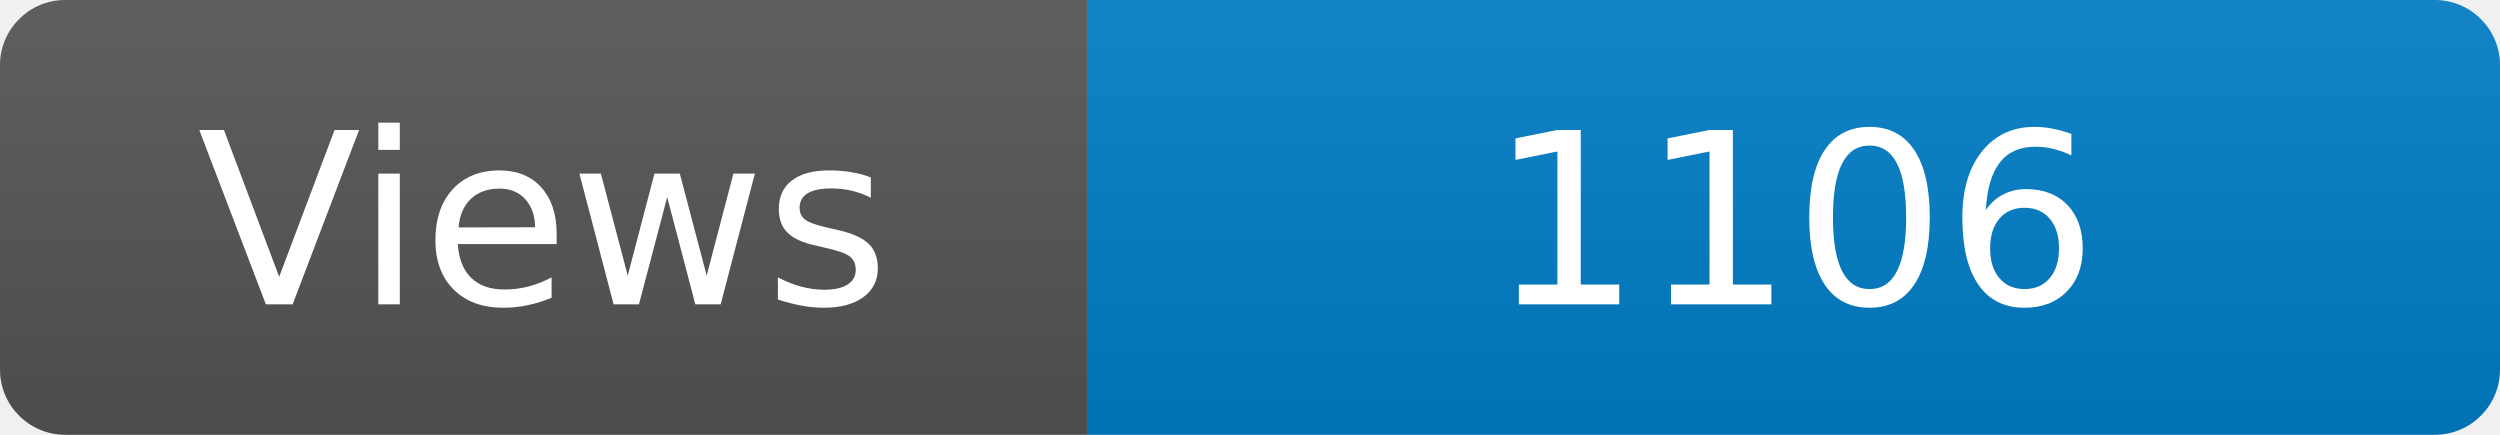
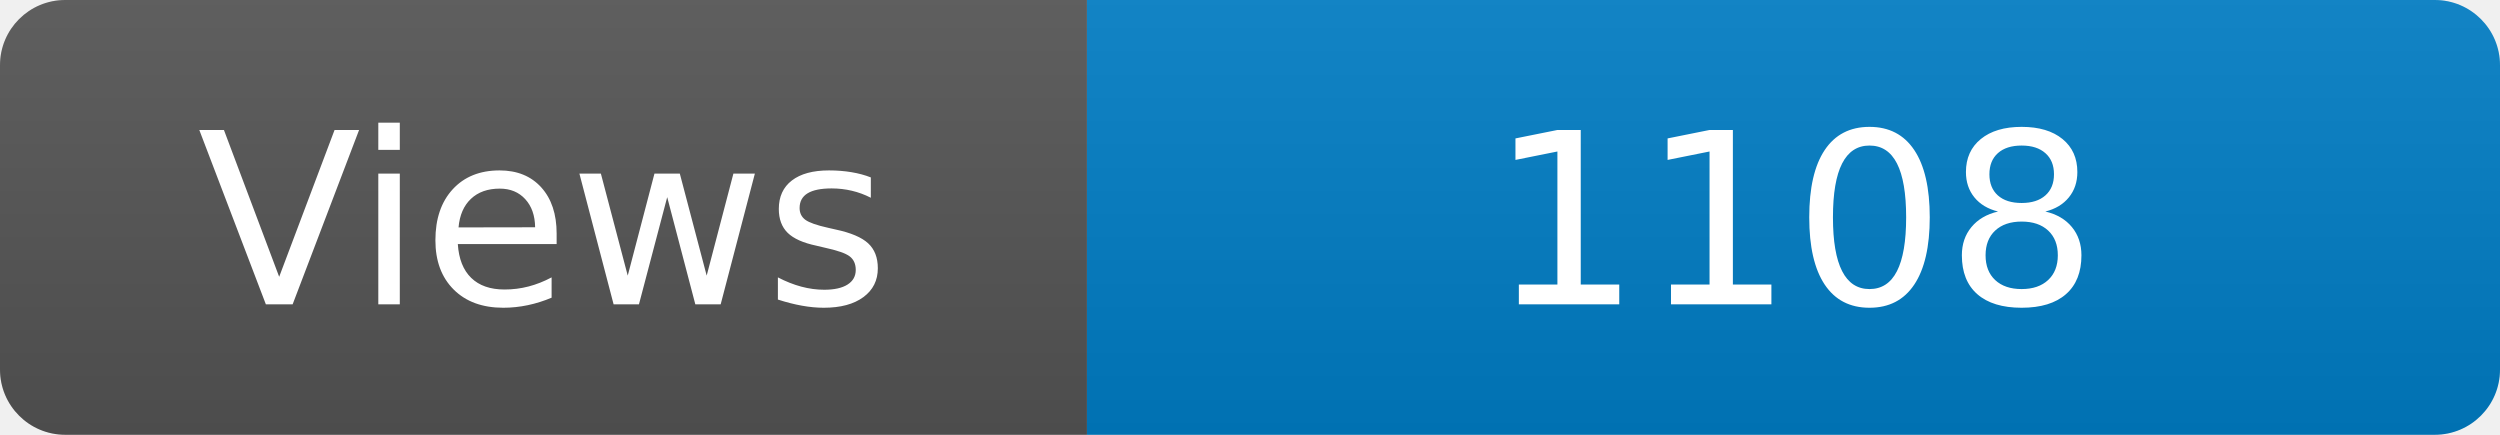
<svg xmlns="http://www.w3.org/2000/svg" width="115" height="20" role="img" aria-label="Maintained?: yes">
  <linearGradient id="s" x2="0" y2="100%">
    <stop offset="0" stop-color="#bbb" stop-opacity=".1" />
    <stop offset="1" stop-opacity=".1" />
  </linearGradient>
  <clipPath id="r">
    <rect width="115" height="20" rx="3" fill="#fff" />
  </clipPath>
  <g clip-path="url(#r)">
    <rect width="50" height="20" fill="#555" />
    <rect x="50" width="160" height="20" fill="#007ec6" />
    <rect width="115" height="20" fill="url(#s)" />
  </g>
  <g fill="#fff" text-anchor="middle" font-family="Verdana,Geneva,DejaVu Sans,sans-serif" font-size="110">
    <text x="250" y="140" transform="scale(.1)" fill="#fff">Views</text>
-     <text x="825" y="140" transform="scale(.1)" fill="#fff">1106</text>
+     <text x="825" y="140" transform="scale(.1)" fill="#fff">1108</text>
  </g>
</svg>
